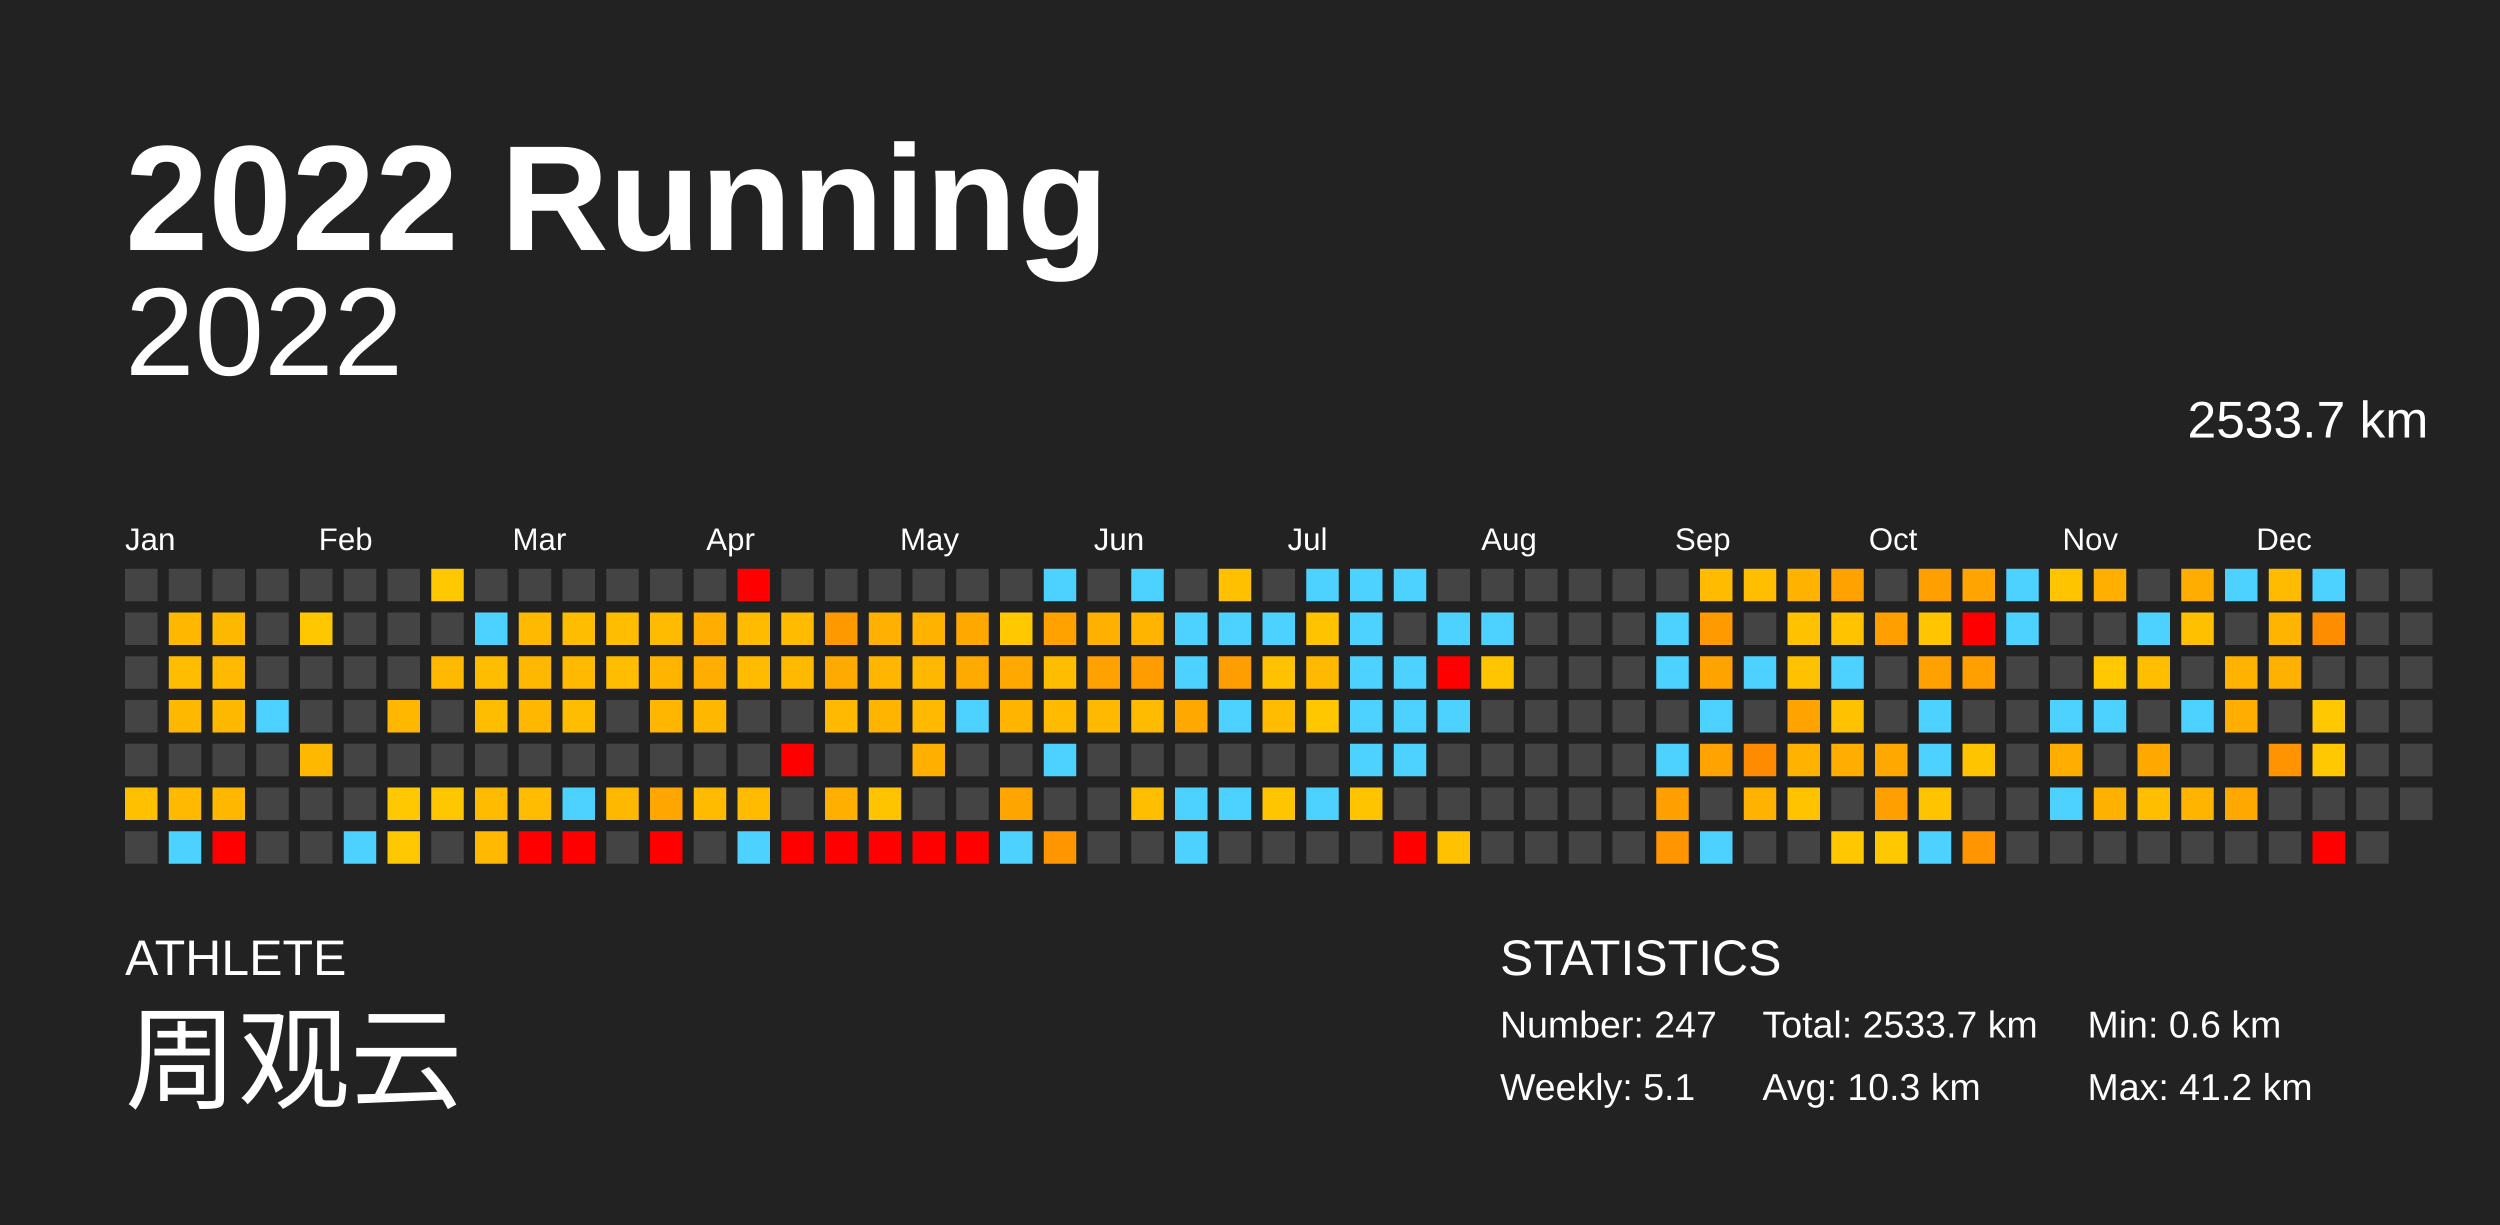
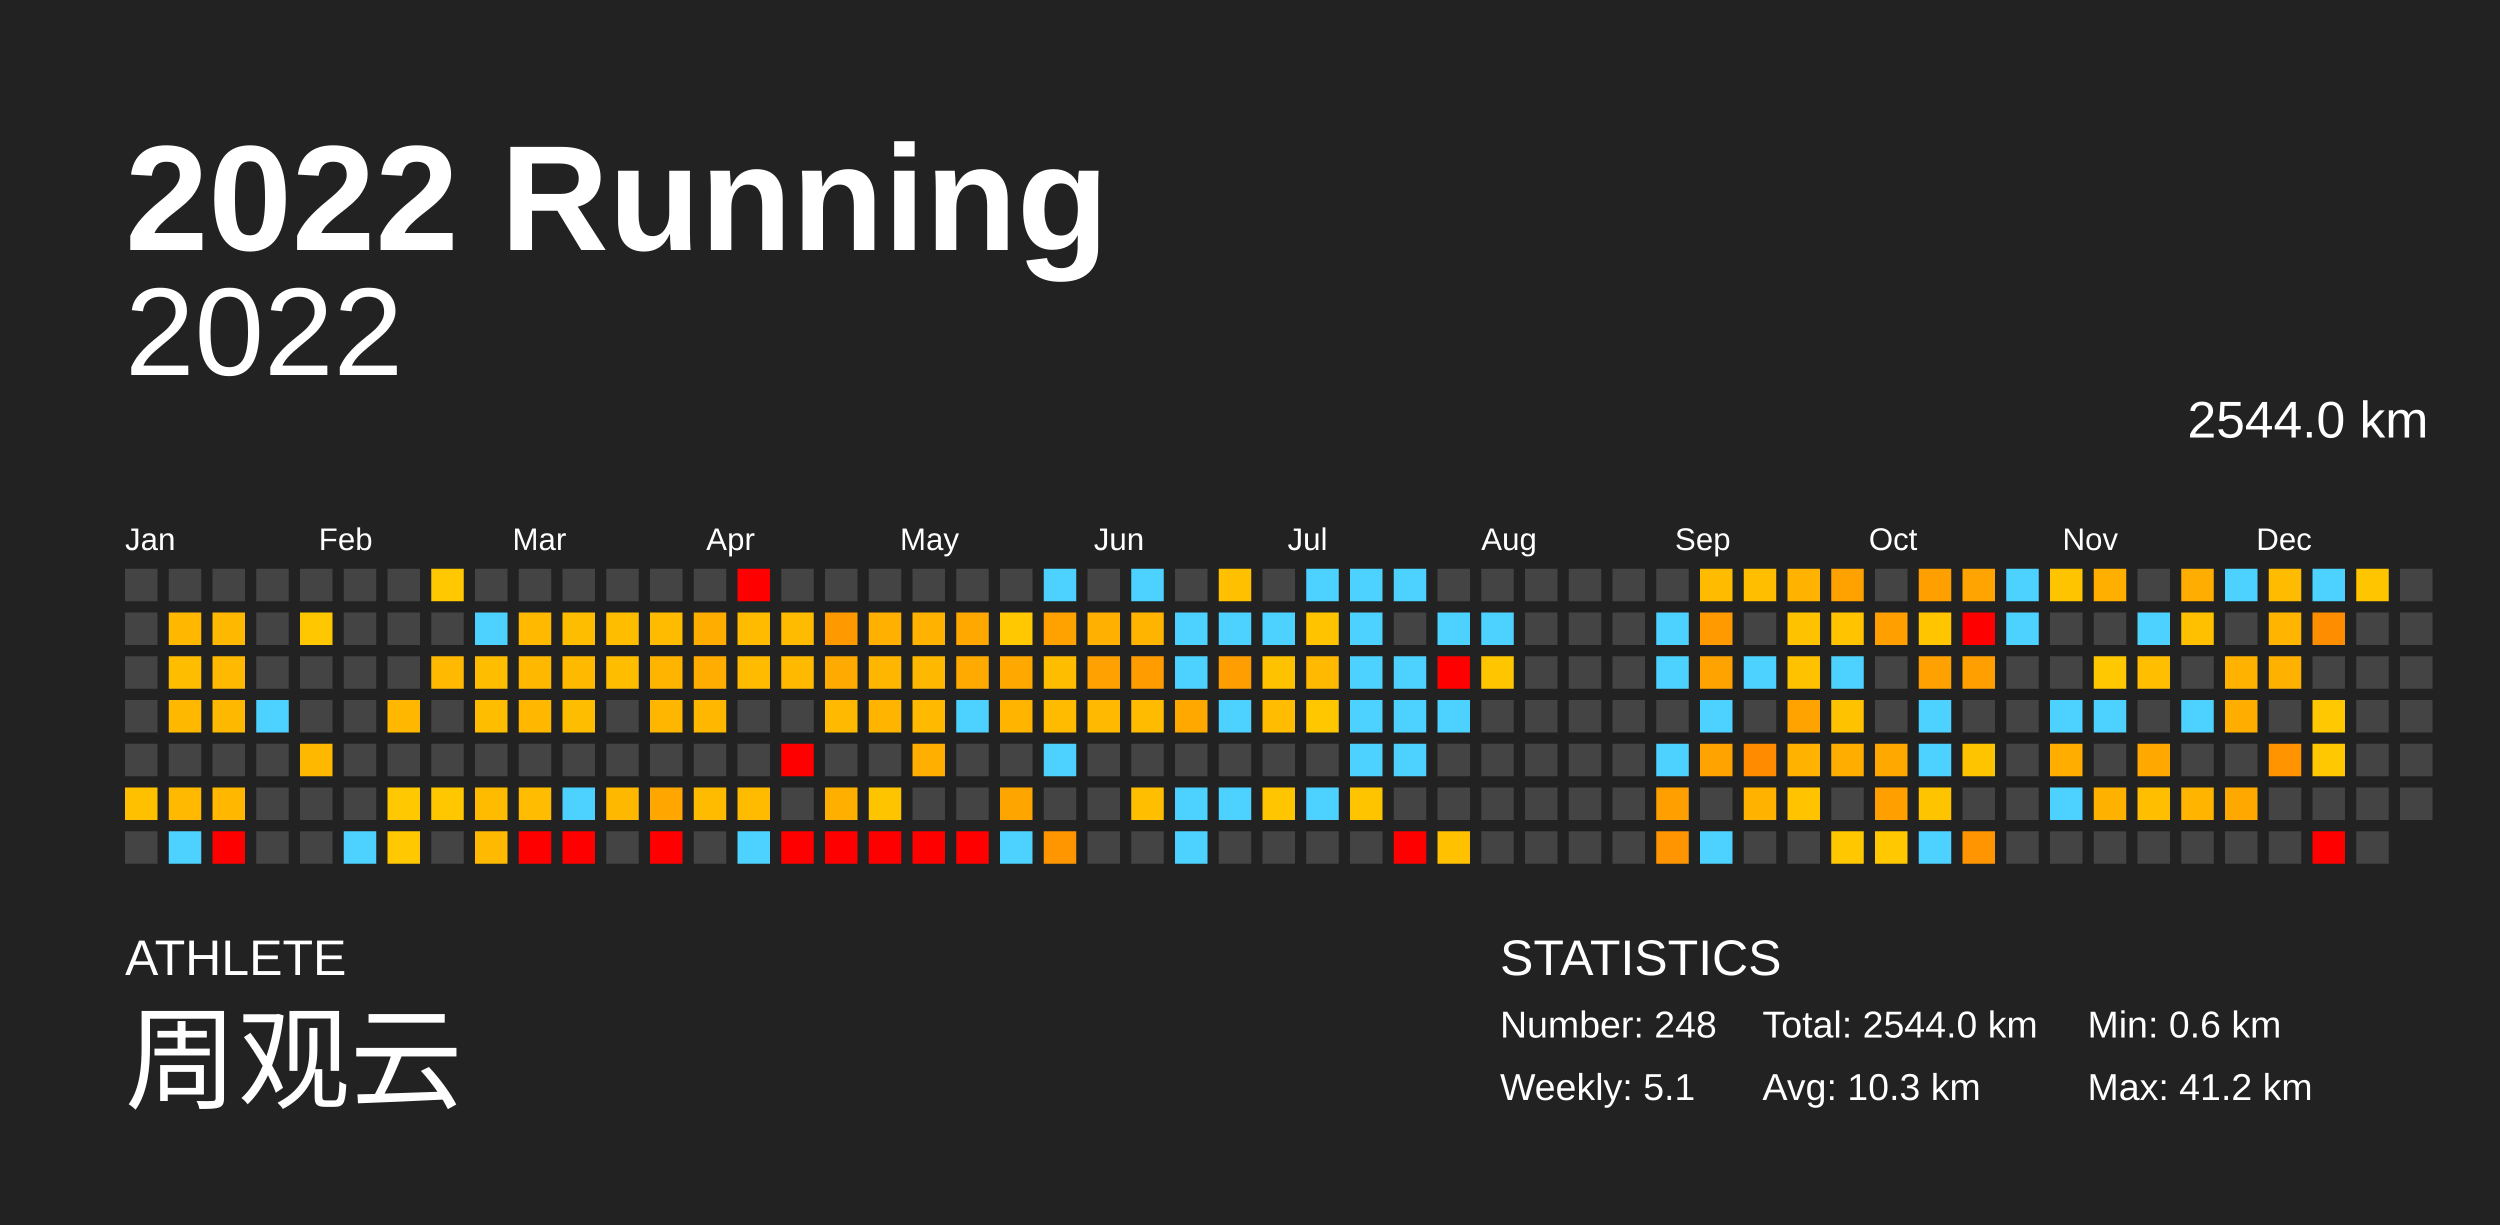
<svg xmlns="http://www.w3.org/2000/svg" baseProfile="full" height="98mm" version="1.1" viewBox="0,0,200,98" width="200mm">
  <defs />
  <rect fill="#222222" height="98" width="200" x="0" y="0" />
  <text fill="#FFFFFF" style="font-size:12px; font-family:Arial; font-weight:bold;" x="10" y="20">2022 Running</text>
  <text fill="#FFFFFF" style="font-size:4px; font-family:Arial" x="10" y="78">ATHLETE</text>
  <text fill="#FFFFFF" style="font-size:9px; font-family:Arial" x="10" y="88">周观云</text>
  <text fill="#FFFFFF" style="font-size:4px; font-family:Arial" x="120" y="78">STATISTICS</text>
-   <text fill="#FFFFFF" style="font-size:3px; font-family:Arial" x="120" y="83">Number: 247</text>
+   <text fill="#FFFFFF" style="font-size:3px; font-family:Arial" x="120" y="83">Number: 248</text>
  <text fill="#FFFFFF" style="font-size:3px; font-family:Arial" x="120" y="88">Weekly: 5.1</text>
-   <text fill="#FFFFFF" style="font-size:3px; font-family:Arial" x="141" y="83">Total: 2533.7 km</text>
+   <text fill="#FFFFFF" style="font-size:3px; font-family:Arial" x="141" y="83">Total: 2544.0 km</text>
  <text fill="#FFFFFF" style="font-size:3px; font-family:Arial" x="141" y="88">Avg: 10.3 km</text>
  <text fill="#FFFFFF" style="font-size:3px; font-family:Arial" x="167" y="83">Min: 0.6 km</text>
  <text fill="#FFFFFF" style="font-size:3px; font-family:Arial" x="167" y="88">Max: 41.2 km</text>
  <text alignment-baseline="hanging" fill="#FFFFFF" style="font-size:10.0px; font-family:Arial;" x="10" y="30">2022</text>
-   <text alignment-baseline="hanging" fill="#FFFFFF" style="font-size:4.125px; font-family:Arial;" x="175" y="35">2533.7 km</text>
+   <text alignment-baseline="hanging" fill="#FFFFFF" style="font-size:4.125px; font-family:Arial;" x="175" y="35">2544.0 km</text>
  <text fill="#FFFFFF" style="font-size:2.5px; font-family:Arial" x="10.0" y="44">Jan</text>
  <text fill="#FFFFFF" style="font-size:2.5px; font-family:Arial" x="25.5" y="44">Feb</text>
  <text fill="#FFFFFF" style="font-size:2.5px; font-family:Arial" x="41.0" y="44">Mar</text>
  <text fill="#FFFFFF" style="font-size:2.5px; font-family:Arial" x="56.5" y="44">Apr</text>
  <text fill="#FFFFFF" style="font-size:2.5px; font-family:Arial" x="72.0" y="44">May</text>
  <text fill="#FFFFFF" style="font-size:2.5px; font-family:Arial" x="87.5" y="44">Jun</text>
  <text fill="#FFFFFF" style="font-size:2.5px; font-family:Arial" x="103.0" y="44">Jul</text>
  <text fill="#FFFFFF" style="font-size:2.5px; font-family:Arial" x="118.5" y="44">Aug</text>
  <text fill="#FFFFFF" style="font-size:2.5px; font-family:Arial" x="134.0" y="44">Sep</text>
  <text fill="#FFFFFF" style="font-size:2.5px; font-family:Arial" x="149.5" y="44">Oct</text>
  <text fill="#FFFFFF" style="font-size:2.5px; font-family:Arial" x="165.0" y="44">Nov</text>
  <text fill="#FFFFFF" style="font-size:2.5px; font-family:Arial" x="180.5" y="44">Dec</text>
  <rect fill="#444444" height="2.6" width="2.6" x="10.0" y="45.5" />
  <rect fill="#444444" height="2.6" width="2.6" x="10.0" y="49.0" />
  <rect fill="#444444" height="2.6" width="2.6" x="10.0" y="52.5" />
  <rect fill="#444444" height="2.6" width="2.6" x="10.0" y="56.0" />
  <rect fill="#444444" height="2.6" width="2.6" x="10.0" y="59.5" />
  <rect fill="#ffc000" height="2.6" width="2.6" x="10.0" y="63.0" />
  <rect fill="#444444" height="2.6" width="2.6" x="10.0" y="66.5" />
  <rect fill="#444444" height="2.6" width="2.6" x="13.5" y="45.5" />
  <rect fill="#ffb700" height="2.6" width="2.6" x="13.5" y="49.0" />
  <rect fill="#ffbd00" height="2.6" width="2.6" x="13.5" y="52.5" />
  <rect fill="#ffb800" height="2.6" width="2.6" x="13.5" y="56.0" />
  <rect fill="#444444" height="2.6" width="2.6" x="13.5" y="59.5" />
  <rect fill="#ffb900" height="2.6" width="2.6" x="13.5" y="63.0" />
  <rect fill="#4dd2ff" height="2.6" width="2.6" x="13.5" y="66.5" />
  <rect fill="#444444" height="2.6" width="2.6" x="17.0" y="45.5" />
  <rect fill="#ffb800" height="2.6" width="2.6" x="17.0" y="49.0" />
  <rect fill="#ffb900" height="2.6" width="2.6" x="17.0" y="52.5" />
  <rect fill="#ffb800" height="2.6" width="2.6" x="17.0" y="56.0" />
  <rect fill="#444444" height="2.6" width="2.6" x="17.0" y="59.5" />
  <rect fill="#ffb700" height="2.6" width="2.6" x="17.0" y="63.0" />
  <rect fill="red" height="2.6" width="2.6" x="17.0" y="66.5" />
  <rect fill="#444444" height="2.6" width="2.6" x="20.5" y="45.5" />
  <rect fill="#444444" height="2.6" width="2.6" x="20.5" y="49.0" />
  <rect fill="#444444" height="2.6" width="2.6" x="20.5" y="52.5" />
  <rect fill="#4dd2ff" height="2.6" width="2.6" x="20.5" y="56.0" />
  <rect fill="#444444" height="2.6" width="2.6" x="20.5" y="59.5" />
  <rect fill="#444444" height="2.6" width="2.6" x="20.5" y="63.0" />
  <rect fill="#444444" height="2.6" width="2.6" x="20.5" y="66.5" />
  <rect fill="#444444" height="2.6" width="2.6" x="24.0" y="45.5" />
  <rect fill="#ffc700" height="2.6" width="2.6" x="24.0" y="49.0" />
  <rect fill="#444444" height="2.6" width="2.6" x="24.0" y="52.5" />
  <rect fill="#444444" height="2.6" width="2.6" x="24.0" y="56.0" />
  <rect fill="#ffb800" height="2.6" width="2.6" x="24.0" y="59.5" />
  <rect fill="#444444" height="2.6" width="2.6" x="24.0" y="63.0" />
  <rect fill="#444444" height="2.6" width="2.6" x="24.0" y="66.5" />
  <rect fill="#444444" height="2.6" width="2.6" x="27.5" y="45.5" />
  <rect fill="#444444" height="2.6" width="2.6" x="27.5" y="49.0" />
  <rect fill="#444444" height="2.6" width="2.6" x="27.5" y="52.5" />
  <rect fill="#444444" height="2.6" width="2.6" x="27.5" y="56.0" />
  <rect fill="#444444" height="2.6" width="2.6" x="27.5" y="59.5" />
  <rect fill="#444444" height="2.6" width="2.6" x="27.5" y="63.0" />
  <rect fill="#4dd2ff" height="2.6" width="2.6" x="27.5" y="66.5" />
  <rect fill="#444444" height="2.6" width="2.6" x="31.0" y="45.5" />
  <rect fill="#444444" height="2.6" width="2.6" x="31.0" y="49.0" />
  <rect fill="#444444" height="2.6" width="2.6" x="31.0" y="52.5" />
  <rect fill="#ffb700" height="2.6" width="2.6" x="31.0" y="56.0" />
  <rect fill="#444444" height="2.6" width="2.6" x="31.0" y="59.5" />
  <rect fill="#ffc800" height="2.6" width="2.6" x="31.0" y="63.0" />
  <rect fill="#ffc800" height="2.6" width="2.6" x="31.0" y="66.5" />
  <rect fill="#ffc800" height="2.6" width="2.6" x="34.5" y="45.5" />
  <rect fill="#444444" height="2.6" width="2.6" x="34.5" y="49.0" />
  <rect fill="#ffb900" height="2.6" width="2.6" x="34.5" y="52.5" />
  <rect fill="#444444" height="2.6" width="2.6" x="34.5" y="56.0" />
  <rect fill="#444444" height="2.6" width="2.6" x="34.5" y="59.5" />
  <rect fill="#ffc700" height="2.6" width="2.6" x="34.5" y="63.0" />
  <rect fill="#444444" height="2.6" width="2.6" x="34.5" y="66.5" />
  <rect fill="#444444" height="2.6" width="2.6" x="38.0" y="45.5" />
  <rect fill="#4dd2ff" height="2.6" width="2.6" x="38.0" y="49.0" />
  <rect fill="#ffbd00" height="2.6" width="2.6" x="38.0" y="52.5" />
  <rect fill="#ffbd00" height="2.6" width="2.6" x="38.0" y="56.0" />
  <rect fill="#444444" height="2.6" width="2.6" x="38.0" y="59.5" />
  <rect fill="#ffbb00" height="2.6" width="2.6" x="38.0" y="63.0" />
  <rect fill="#ffb900" height="2.6" width="2.6" x="38.0" y="66.5" />
  <rect fill="#444444" height="2.6" width="2.6" x="41.5" y="45.5" />
  <rect fill="#ffba00" height="2.6" width="2.6" x="41.5" y="49.0" />
  <rect fill="#ffb800" height="2.6" width="2.6" x="41.5" y="52.5" />
  <rect fill="#ffb700" height="2.6" width="2.6" x="41.5" y="56.0" />
  <rect fill="#444444" height="2.6" width="2.6" x="41.5" y="59.5" />
  <rect fill="#ffbc00" height="2.6" width="2.6" x="41.5" y="63.0" />
  <rect fill="red" height="2.6" width="2.6" x="41.5" y="66.5" />
  <rect fill="#444444" height="2.6" width="2.6" x="45.0" y="45.5" />
  <rect fill="#ffbd00" height="2.6" width="2.6" x="45.0" y="49.0" />
  <rect fill="#ffba00" height="2.6" width="2.6" x="45.0" y="52.5" />
  <rect fill="#ffbd00" height="2.6" width="2.6" x="45.0" y="56.0" />
  <rect fill="#444444" height="2.6" width="2.6" x="45.0" y="59.5" />
  <rect fill="#4dd2ff" height="2.6" width="2.6" x="45.0" y="63.0" />
  <rect fill="red" height="2.6" width="2.6" x="45.0" y="66.5" />
  <rect fill="#444444" height="2.6" width="2.6" x="48.5" y="45.5" />
  <rect fill="#ffbd00" height="2.6" width="2.6" x="48.5" y="49.0" />
  <rect fill="#ffbd00" height="2.6" width="2.6" x="48.5" y="52.5" />
  <rect fill="#444444" height="2.6" width="2.6" x="48.5" y="56.0" />
  <rect fill="#444444" height="2.6" width="2.6" x="48.5" y="59.5" />
  <rect fill="#ffb800" height="2.6" width="2.6" x="48.5" y="63.0" />
  <rect fill="#444444" height="2.6" width="2.6" x="48.5" y="66.5" />
  <rect fill="#444444" height="2.6" width="2.6" x="52.0" y="45.5" />
  <rect fill="#ffbb00" height="2.6" width="2.6" x="52.0" y="49.0" />
  <rect fill="#ffb500" height="2.6" width="2.6" x="52.0" y="52.5" />
  <rect fill="#ffb600" height="2.6" width="2.6" x="52.0" y="56.0" />
  <rect fill="#444444" height="2.6" width="2.6" x="52.0" y="59.5" />
  <rect fill="#ffa700" height="2.6" width="2.6" x="52.0" y="63.0" />
  <rect fill="red" height="2.6" width="2.6" x="52.0" y="66.5" />
  <rect fill="#444444" height="2.6" width="2.6" x="55.5" y="45.5" />
  <rect fill="#ffae00" height="2.6" width="2.6" x="55.5" y="49.0" />
  <rect fill="#ffad00" height="2.6" width="2.6" x="55.5" y="52.5" />
  <rect fill="#ffb700" height="2.6" width="2.6" x="55.5" y="56.0" />
  <rect fill="#444444" height="2.6" width="2.6" x="55.5" y="59.5" />
  <rect fill="#ffbb00" height="2.6" width="2.6" x="55.5" y="63.0" />
  <rect fill="#444444" height="2.6" width="2.6" x="55.5" y="66.5" />
  <rect fill="red" height="2.6" width="2.6" x="59.0" y="45.5" />
  <rect fill="#ffbb00" height="2.6" width="2.6" x="59.0" y="49.0" />
  <rect fill="#ffbb00" height="2.6" width="2.6" x="59.0" y="52.5" />
  <rect fill="#444444" height="2.6" width="2.6" x="59.0" y="56.0" />
  <rect fill="#444444" height="2.6" width="2.6" x="59.0" y="59.5" />
  <rect fill="#ffbb00" height="2.6" width="2.6" x="59.0" y="63.0" />
  <rect fill="#4dd2ff" height="2.6" width="2.6" x="59.0" y="66.5" />
  <rect fill="#444444" height="2.6" width="2.6" x="62.5" y="45.5" />
  <rect fill="#ffbb00" height="2.6" width="2.6" x="62.5" y="49.0" />
  <rect fill="#ffba00" height="2.6" width="2.6" x="62.5" y="52.5" />
  <rect fill="#444444" height="2.6" width="2.6" x="62.5" y="56.0" />
  <rect fill="red" height="2.6" width="2.6" x="62.5" y="59.5" />
  <rect fill="#444444" height="2.6" width="2.6" x="62.5" y="63.0" />
  <rect fill="red" height="2.6" width="2.6" x="62.5" y="66.5" />
  <rect fill="#444444" height="2.6" width="2.6" x="66.0" y="45.5" />
  <rect fill="#ff9900" height="2.6" width="2.6" x="66.0" y="49.0" />
  <rect fill="#ffaa00" height="2.6" width="2.6" x="66.0" y="52.5" />
  <rect fill="#ffb900" height="2.6" width="2.6" x="66.0" y="56.0" />
  <rect fill="#444444" height="2.6" width="2.6" x="66.0" y="59.5" />
  <rect fill="#ffaf00" height="2.6" width="2.6" x="66.0" y="63.0" />
  <rect fill="red" height="2.6" width="2.6" x="66.0" y="66.5" />
  <rect fill="#444444" height="2.6" width="2.6" x="69.5" y="45.5" />
  <rect fill="#ffb000" height="2.6" width="2.6" x="69.5" y="49.0" />
  <rect fill="#ffb600" height="2.6" width="2.6" x="69.5" y="52.5" />
  <rect fill="#ffb400" height="2.6" width="2.6" x="69.5" y="56.0" />
  <rect fill="#444444" height="2.6" width="2.6" x="69.5" y="59.5" />
  <rect fill="#ffc400" height="2.6" width="2.6" x="69.5" y="63.0" />
  <rect fill="red" height="2.6" width="2.6" x="69.5" y="66.5" />
  <rect fill="#444444" height="2.6" width="2.6" x="73.0" y="45.5" />
  <rect fill="#ffb300" height="2.6" width="2.6" x="73.0" y="49.0" />
  <rect fill="#ffb800" height="2.6" width="2.6" x="73.0" y="52.5" />
  <rect fill="#ffba00" height="2.6" width="2.6" x="73.0" y="56.0" />
  <rect fill="#ffaf00" height="2.6" width="2.6" x="73.0" y="59.5" />
  <rect fill="#444444" height="2.6" width="2.6" x="73.0" y="63.0" />
  <rect fill="red" height="2.6" width="2.6" x="73.0" y="66.5" />
  <rect fill="#444444" height="2.6" width="2.6" x="76.5" y="45.5" />
  <rect fill="#ffa800" height="2.6" width="2.6" x="76.5" y="49.0" />
  <rect fill="#ffaa00" height="2.6" width="2.6" x="76.5" y="52.5" />
  <rect fill="#4dd2ff" height="2.6" width="2.6" x="76.5" y="56.0" />
  <rect fill="#444444" height="2.6" width="2.6" x="76.5" y="59.5" />
  <rect fill="#444444" height="2.6" width="2.6" x="76.5" y="63.0" />
  <rect fill="red" height="2.6" width="2.6" x="76.5" y="66.5" />
  <rect fill="#444444" height="2.6" width="2.6" x="80.0" y="45.5" />
  <rect fill="#ffc800" height="2.6" width="2.6" x="80.0" y="49.0" />
  <rect fill="#ffa900" height="2.6" width="2.6" x="80.0" y="52.5" />
  <rect fill="#ffb400" height="2.6" width="2.6" x="80.0" y="56.0" />
  <rect fill="#444444" height="2.6" width="2.6" x="80.0" y="59.5" />
  <rect fill="#ffa500" height="2.6" width="2.6" x="80.0" y="63.0" />
  <rect fill="#4dd2ff" height="2.6" width="2.6" x="80.0" y="66.5" />
  <rect fill="#4dd2ff" height="2.6" width="2.6" x="83.5" y="45.5" />
  <rect fill="#ffa200" height="2.6" width="2.6" x="83.5" y="49.0" />
  <rect fill="#ffbd00" height="2.6" width="2.6" x="83.5" y="52.5" />
  <rect fill="#ffbb00" height="2.6" width="2.6" x="83.5" y="56.0" />
  <rect fill="#4dd2ff" height="2.6" width="2.6" x="83.5" y="59.5" />
  <rect fill="#444444" height="2.6" width="2.6" x="83.5" y="63.0" />
  <rect fill="#ff9600" height="2.6" width="2.6" x="83.5" y="66.5" />
  <rect fill="#444444" height="2.6" width="2.6" x="87.0" y="45.5" />
  <rect fill="#ffb000" height="2.6" width="2.6" x="87.0" y="49.0" />
  <rect fill="#ffa100" height="2.6" width="2.6" x="87.0" y="52.5" />
  <rect fill="#ffb900" height="2.6" width="2.6" x="87.0" y="56.0" />
  <rect fill="#444444" height="2.6" width="2.6" x="87.0" y="59.5" />
  <rect fill="#444444" height="2.6" width="2.6" x="87.0" y="63.0" />
  <rect fill="#444444" height="2.6" width="2.6" x="87.0" y="66.5" />
  <rect fill="#4dd2ff" height="2.6" width="2.6" x="90.5" y="45.5" />
  <rect fill="#ffb500" height="2.6" width="2.6" x="90.5" y="49.0" />
  <rect fill="#ff9d00" height="2.6" width="2.6" x="90.5" y="52.5" />
  <rect fill="#ffbb00" height="2.6" width="2.6" x="90.5" y="56.0" />
  <rect fill="#444444" height="2.6" width="2.6" x="90.5" y="59.5" />
  <rect fill="#ffbf00" height="2.6" width="2.6" x="90.5" y="63.0" />
  <rect fill="#444444" height="2.6" width="2.6" x="90.5" y="66.5" />
  <rect fill="#444444" height="2.6" width="2.6" x="94.0" y="45.5" />
  <rect fill="#4dd2ff" height="2.6" width="2.6" x="94.0" y="49.0" />
  <rect fill="#4dd2ff" height="2.6" width="2.6" x="94.0" y="52.5" />
  <rect fill="#ffa900" height="2.6" width="2.6" x="94.0" y="56.0" />
  <rect fill="#444444" height="2.6" width="2.6" x="94.0" y="59.5" />
  <rect fill="#4dd2ff" height="2.6" width="2.6" x="94.0" y="63.0" />
  <rect fill="#4dd2ff" height="2.6" width="2.6" x="94.0" y="66.5" />
  <rect fill="#ffc000" height="2.6" width="2.6" x="97.5" y="45.5" />
  <rect fill="#4dd2ff" height="2.6" width="2.6" x="97.5" y="49.0" />
  <rect fill="#ff9e00" height="2.6" width="2.6" x="97.5" y="52.5" />
  <rect fill="#4dd2ff" height="2.6" width="2.6" x="97.5" y="56.0" />
  <rect fill="#444444" height="2.6" width="2.6" x="97.5" y="59.5" />
  <rect fill="#4dd2ff" height="2.6" width="2.6" x="97.5" y="63.0" />
  <rect fill="#444444" height="2.6" width="2.6" x="97.5" y="66.5" />
  <rect fill="#444444" height="2.6" width="2.6" x="101.0" y="45.5" />
  <rect fill="#4dd2ff" height="2.6" width="2.6" x="101.0" y="49.0" />
  <rect fill="#ffc200" height="2.6" width="2.6" x="101.0" y="52.5" />
  <rect fill="#ffbc00" height="2.6" width="2.6" x="101.0" y="56.0" />
  <rect fill="#444444" height="2.6" width="2.6" x="101.0" y="59.5" />
  <rect fill="#ffc500" height="2.6" width="2.6" x="101.0" y="63.0" />
  <rect fill="#444444" height="2.6" width="2.6" x="101.0" y="66.5" />
  <rect fill="#4dd2ff" height="2.6" width="2.6" x="104.5" y="45.5" />
  <rect fill="#ffc300" height="2.6" width="2.6" x="104.5" y="49.0" />
  <rect fill="#ffb900" height="2.6" width="2.6" x="104.5" y="52.5" />
  <rect fill="#ffc700" height="2.6" width="2.6" x="104.5" y="56.0" />
  <rect fill="#444444" height="2.6" width="2.6" x="104.5" y="59.5" />
  <rect fill="#4dd2ff" height="2.6" width="2.6" x="104.5" y="63.0" />
  <rect fill="#444444" height="2.6" width="2.6" x="104.5" y="66.5" />
  <rect fill="#4dd2ff" height="2.6" width="2.6" x="108.0" y="45.5" />
  <rect fill="#4dd2ff" height="2.6" width="2.6" x="108.0" y="49.0" />
  <rect fill="#4dd2ff" height="2.6" width="2.6" x="108.0" y="52.5" />
  <rect fill="#4dd2ff" height="2.6" width="2.6" x="108.0" y="56.0" />
  <rect fill="#4dd2ff" height="2.6" width="2.6" x="108.0" y="59.5" />
  <rect fill="#ffc400" height="2.6" width="2.6" x="108.0" y="63.0" />
  <rect fill="#444444" height="2.6" width="2.6" x="108.0" y="66.5" />
  <rect fill="#4dd2ff" height="2.6" width="2.6" x="111.5" y="45.5" />
  <rect fill="#444444" height="2.6" width="2.6" x="111.5" y="49.0" />
  <rect fill="#4dd2ff" height="2.6" width="2.6" x="111.5" y="52.5" />
  <rect fill="#4dd2ff" height="2.6" width="2.6" x="111.5" y="56.0" />
  <rect fill="#4dd2ff" height="2.6" width="2.6" x="111.5" y="59.5" />
  <rect fill="#444444" height="2.6" width="2.6" x="111.5" y="63.0" />
  <rect fill="red" height="2.6" width="2.6" x="111.5" y="66.5" />
  <rect fill="#444444" height="2.6" width="2.6" x="115.0" y="45.5" />
  <rect fill="#4dd2ff" height="2.6" width="2.6" x="115.0" y="49.0" />
  <rect fill="red" height="2.6" width="2.6" x="115.0" y="52.5" />
  <rect fill="#4dd2ff" height="2.6" width="2.6" x="115.0" y="56.0" />
  <rect fill="#444444" height="2.6" width="2.6" x="115.0" y="59.5" />
  <rect fill="#444444" height="2.6" width="2.6" x="115.0" y="63.0" />
  <rect fill="#ffc100" height="2.6" width="2.6" x="115.0" y="66.5" />
  <rect fill="#444444" height="2.6" width="2.6" x="118.5" y="45.5" />
  <rect fill="#4dd2ff" height="2.6" width="2.6" x="118.5" y="49.0" />
  <rect fill="#ffc600" height="2.6" width="2.6" x="118.5" y="52.5" />
  <rect fill="#444444" height="2.6" width="2.6" x="118.5" y="56.0" />
  <rect fill="#444444" height="2.6" width="2.6" x="118.5" y="59.5" />
  <rect fill="#444444" height="2.6" width="2.6" x="118.5" y="63.0" />
  <rect fill="#444444" height="2.6" width="2.6" x="118.5" y="66.5" />
  <rect fill="#444444" height="2.6" width="2.6" x="122.0" y="45.5" />
  <rect fill="#444444" height="2.6" width="2.6" x="122.0" y="49.0" />
  <rect fill="#444444" height="2.6" width="2.6" x="122.0" y="52.5" />
  <rect fill="#444444" height="2.6" width="2.6" x="122.0" y="56.0" />
  <rect fill="#444444" height="2.6" width="2.6" x="122.0" y="59.5" />
  <rect fill="#444444" height="2.6" width="2.6" x="122.0" y="63.0" />
  <rect fill="#444444" height="2.6" width="2.6" x="122.0" y="66.5" />
  <rect fill="#444444" height="2.6" width="2.6" x="125.5" y="45.5" />
  <rect fill="#444444" height="2.6" width="2.6" x="125.5" y="49.0" />
  <rect fill="#444444" height="2.6" width="2.6" x="125.5" y="52.5" />
  <rect fill="#444444" height="2.6" width="2.6" x="125.5" y="56.0" />
  <rect fill="#444444" height="2.6" width="2.6" x="125.5" y="59.5" />
  <rect fill="#444444" height="2.6" width="2.6" x="125.5" y="63.0" />
  <rect fill="#444444" height="2.6" width="2.6" x="125.5" y="66.5" />
  <rect fill="#444444" height="2.6" width="2.6" x="129.0" y="45.5" />
  <rect fill="#444444" height="2.6" width="2.6" x="129.0" y="49.0" />
  <rect fill="#444444" height="2.6" width="2.6" x="129.0" y="52.5" />
  <rect fill="#444444" height="2.6" width="2.6" x="129.0" y="56.0" />
  <rect fill="#444444" height="2.6" width="2.6" x="129.0" y="59.5" />
  <rect fill="#444444" height="2.6" width="2.6" x="129.0" y="63.0" />
  <rect fill="#444444" height="2.6" width="2.6" x="129.0" y="66.5" />
  <rect fill="#444444" height="2.6" width="2.6" x="132.5" y="45.5" />
  <rect fill="#4dd2ff" height="2.6" width="2.6" x="132.5" y="49.0" />
  <rect fill="#4dd2ff" height="2.6" width="2.6" x="132.5" y="52.5" />
  <rect fill="#444444" height="2.6" width="2.6" x="132.5" y="56.0" />
  <rect fill="#4dd2ff" height="2.6" width="2.6" x="132.5" y="59.5" />
  <rect fill="#ff9f00" height="2.6" width="2.6" x="132.5" y="63.0" />
  <rect fill="#ff9500" height="2.6" width="2.6" x="132.5" y="66.5" />
  <rect fill="#ffbb00" height="2.6" width="2.6" x="136.0" y="45.5" />
  <rect fill="#ff9a00" height="2.6" width="2.6" x="136.0" y="49.0" />
  <rect fill="#ffa300" height="2.6" width="2.6" x="136.0" y="52.5" />
  <rect fill="#4dd2ff" height="2.6" width="2.6" x="136.0" y="56.0" />
  <rect fill="#ffa300" height="2.6" width="2.6" x="136.0" y="59.5" />
  <rect fill="#444444" height="2.6" width="2.6" x="136.0" y="63.0" />
  <rect fill="#4dd2ff" height="2.6" width="2.6" x="136.0" y="66.5" />
  <rect fill="#ffbf00" height="2.6" width="2.6" x="139.5" y="45.5" />
  <rect fill="#444444" height="2.6" width="2.6" x="139.5" y="49.0" />
  <rect fill="#4dd2ff" height="2.6" width="2.6" x="139.5" y="52.5" />
  <rect fill="#444444" height="2.6" width="2.6" x="139.5" y="56.0" />
  <rect fill="#ff8c00" height="2.6" width="2.6" x="139.5" y="59.5" />
  <rect fill="#ffb300" height="2.6" width="2.6" x="139.5" y="63.0" />
  <rect fill="#444444" height="2.6" width="2.6" x="139.5" y="66.5" />
  <rect fill="#ffb200" height="2.6" width="2.6" x="143.0" y="45.5" />
  <rect fill="#ffc200" height="2.6" width="2.6" x="143.0" y="49.0" />
  <rect fill="#ffc200" height="2.6" width="2.6" x="143.0" y="52.5" />
  <rect fill="#ffa300" height="2.6" width="2.6" x="143.0" y="56.0" />
  <rect fill="#ffb200" height="2.6" width="2.6" x="143.0" y="59.5" />
  <rect fill="#ffc300" height="2.6" width="2.6" x="143.0" y="63.0" />
  <rect fill="#444444" height="2.6" width="2.6" x="143.0" y="66.5" />
  <rect fill="#ffa200" height="2.6" width="2.6" x="146.5" y="45.5" />
  <rect fill="#ffc300" height="2.6" width="2.6" x="146.5" y="49.0" />
  <rect fill="#4dd2ff" height="2.6" width="2.6" x="146.5" y="52.5" />
  <rect fill="#ffc200" height="2.6" width="2.6" x="146.5" y="56.0" />
  <rect fill="#ffae00" height="2.6" width="2.6" x="146.5" y="59.5" />
  <rect fill="#444444" height="2.6" width="2.6" x="146.5" y="63.0" />
  <rect fill="#ffc700" height="2.6" width="2.6" x="146.5" y="66.5" />
  <rect fill="#444444" height="2.6" width="2.6" x="150.0" y="45.5" />
  <rect fill="#ff9f00" height="2.6" width="2.6" x="150.0" y="49.0" />
  <rect fill="#444444" height="2.6" width="2.6" x="150.0" y="52.5" />
  <rect fill="#444444" height="2.6" width="2.6" x="150.0" y="56.0" />
  <rect fill="#ffa800" height="2.6" width="2.6" x="150.0" y="59.5" />
  <rect fill="#ffa000" height="2.6" width="2.6" x="150.0" y="63.0" />
  <rect fill="#ffc800" height="2.6" width="2.6" x="150.0" y="66.5" />
  <rect fill="#ffa000" height="2.6" width="2.6" x="153.5" y="45.5" />
  <rect fill="#ffc600" height="2.6" width="2.6" x="153.5" y="49.0" />
  <rect fill="#ffa100" height="2.6" width="2.6" x="153.5" y="52.5" />
  <rect fill="#4dd2ff" height="2.6" width="2.6" x="153.5" y="56.0" />
  <rect fill="#4dd2ff" height="2.6" width="2.6" x="153.5" y="59.5" />
  <rect fill="#ffc400" height="2.6" width="2.6" x="153.5" y="63.0" />
  <rect fill="#4dd2ff" height="2.6" width="2.6" x="153.5" y="66.5" />
  <rect fill="#ffa400" height="2.6" width="2.6" x="157.0" y="45.5" />
  <rect fill="red" height="2.6" width="2.6" x="157.0" y="49.0" />
  <rect fill="#ffa000" height="2.6" width="2.6" x="157.0" y="52.5" />
  <rect fill="#444444" height="2.6" width="2.6" x="157.0" y="56.0" />
  <rect fill="#ffc400" height="2.6" width="2.6" x="157.0" y="59.5" />
  <rect fill="#444444" height="2.6" width="2.6" x="157.0" y="63.0" />
  <rect fill="#ff9500" height="2.6" width="2.6" x="157.0" y="66.5" />
  <rect fill="#4dd2ff" height="2.6" width="2.6" x="160.5" y="45.5" />
  <rect fill="#4dd2ff" height="2.6" width="2.6" x="160.5" y="49.0" />
  <rect fill="#444444" height="2.6" width="2.6" x="160.5" y="52.5" />
  <rect fill="#444444" height="2.6" width="2.6" x="160.5" y="56.0" />
  <rect fill="#444444" height="2.6" width="2.6" x="160.5" y="59.5" />
  <rect fill="#444444" height="2.6" width="2.6" x="160.5" y="63.0" />
  <rect fill="#444444" height="2.6" width="2.6" x="160.5" y="66.5" />
  <rect fill="#ffc400" height="2.6" width="2.6" x="164.0" y="45.5" />
  <rect fill="#444444" height="2.6" width="2.6" x="164.0" y="49.0" />
  <rect fill="#444444" height="2.6" width="2.6" x="164.0" y="52.5" />
  <rect fill="#4dd2ff" height="2.6" width="2.6" x="164.0" y="56.0" />
  <rect fill="#ffae00" height="2.6" width="2.6" x="164.0" y="59.5" />
  <rect fill="#4dd2ff" height="2.6" width="2.6" x="164.0" y="63.0" />
  <rect fill="#444444" height="2.6" width="2.6" x="164.0" y="66.5" />
  <rect fill="#ffaf00" height="2.6" width="2.6" x="167.5" y="45.5" />
  <rect fill="#444444" height="2.6" width="2.6" x="167.5" y="49.0" />
  <rect fill="#ffc800" height="2.6" width="2.6" x="167.5" y="52.5" />
  <rect fill="#4dd2ff" height="2.6" width="2.6" x="167.5" y="56.0" />
  <rect fill="#444444" height="2.6" width="2.6" x="167.5" y="59.5" />
  <rect fill="#ffb100" height="2.6" width="2.6" x="167.5" y="63.0" />
  <rect fill="#444444" height="2.6" width="2.6" x="167.5" y="66.5" />
  <rect fill="#444444" height="2.6" width="2.6" x="171.0" y="45.5" />
  <rect fill="#4dd2ff" height="2.6" width="2.6" x="171.0" y="49.0" />
  <rect fill="#ffbf00" height="2.6" width="2.6" x="171.0" y="52.5" />
  <rect fill="#444444" height="2.6" width="2.6" x="171.0" y="56.0" />
  <rect fill="#ffa800" height="2.6" width="2.6" x="171.0" y="59.5" />
  <rect fill="#ffbe00" height="2.6" width="2.6" x="171.0" y="63.0" />
  <rect fill="#444444" height="2.6" width="2.6" x="171.0" y="66.5" />
  <rect fill="#ffad00" height="2.6" width="2.6" x="174.5" y="45.5" />
  <rect fill="#ffc000" height="2.6" width="2.6" x="174.5" y="49.0" />
  <rect fill="#444444" height="2.6" width="2.6" x="174.5" y="52.5" />
  <rect fill="#4dd2ff" height="2.6" width="2.6" x="174.5" y="56.0" />
  <rect fill="#444444" height="2.6" width="2.6" x="174.5" y="59.5" />
  <rect fill="#ffb400" height="2.6" width="2.6" x="174.5" y="63.0" />
  <rect fill="#444444" height="2.6" width="2.6" x="174.5" y="66.5" />
  <rect fill="#4dd2ff" height="2.6" width="2.6" x="178.0" y="45.5" />
  <rect fill="#444444" height="2.6" width="2.6" x="178.0" y="49.0" />
  <rect fill="#ffb200" height="2.6" width="2.6" x="178.0" y="52.5" />
  <rect fill="#ffae00" height="2.6" width="2.6" x="178.0" y="56.0" />
  <rect fill="#444444" height="2.6" width="2.6" x="178.0" y="59.5" />
  <rect fill="#ffa900" height="2.6" width="2.6" x="178.0" y="63.0" />
  <rect fill="#444444" height="2.6" width="2.6" x="178.0" y="66.5" />
  <rect fill="#ffbb00" height="2.6" width="2.6" x="181.5" y="45.5" />
  <rect fill="#ffb500" height="2.6" width="2.6" x="181.5" y="49.0" />
  <rect fill="#ffb100" height="2.6" width="2.6" x="181.5" y="52.5" />
  <rect fill="#444444" height="2.6" width="2.6" x="181.5" y="56.0" />
  <rect fill="#ff9300" height="2.6" width="2.6" x="181.5" y="59.5" />
  <rect fill="#444444" height="2.6" width="2.6" x="181.5" y="63.0" />
  <rect fill="#444444" height="2.6" width="2.6" x="181.5" y="66.5" />
  <rect fill="#4dd2ff" height="2.6" width="2.6" x="185.0" y="45.5" />
  <rect fill="#ff8d00" height="2.6" width="2.6" x="185.0" y="49.0" />
  <rect fill="#444444" height="2.6" width="2.6" x="185.0" y="52.5" />
  <rect fill="#ffc800" height="2.6" width="2.6" x="185.0" y="56.0" />
  <rect fill="#ffc800" height="2.6" width="2.6" x="185.0" y="59.5" />
  <rect fill="#444444" height="2.6" width="2.6" x="185.0" y="63.0" />
  <rect fill="red" height="2.6" width="2.6" x="185.0" y="66.5" />
-   <rect fill="#444444" height="2.6" width="2.6" x="188.5" y="45.5" />
+   <rect fill="#ffc600" height="2.6" width="2.6" x="188.5" y="45.5" />
  <rect fill="#444444" height="2.6" width="2.6" x="188.5" y="49.0" />
  <rect fill="#444444" height="2.6" width="2.6" x="188.5" y="52.5" />
  <rect fill="#444444" height="2.6" width="2.6" x="188.5" y="56.0" />
  <rect fill="#444444" height="2.6" width="2.6" x="188.5" y="59.5" />
  <rect fill="#444444" height="2.6" width="2.6" x="188.5" y="63.0" />
  <rect fill="#444444" height="2.6" width="2.6" x="188.5" y="66.5" />
  <rect fill="#444444" height="2.6" width="2.6" x="192.0" y="45.5" />
  <rect fill="#444444" height="2.6" width="2.6" x="192.0" y="49.0" />
  <rect fill="#444444" height="2.6" width="2.6" x="192.0" y="52.5" />
  <rect fill="#444444" height="2.6" width="2.6" x="192.0" y="56.0" />
  <rect fill="#444444" height="2.6" width="2.6" x="192.0" y="59.5" />
  <rect fill="#444444" height="2.6" width="2.6" x="192.0" y="63.0" />
</svg>
